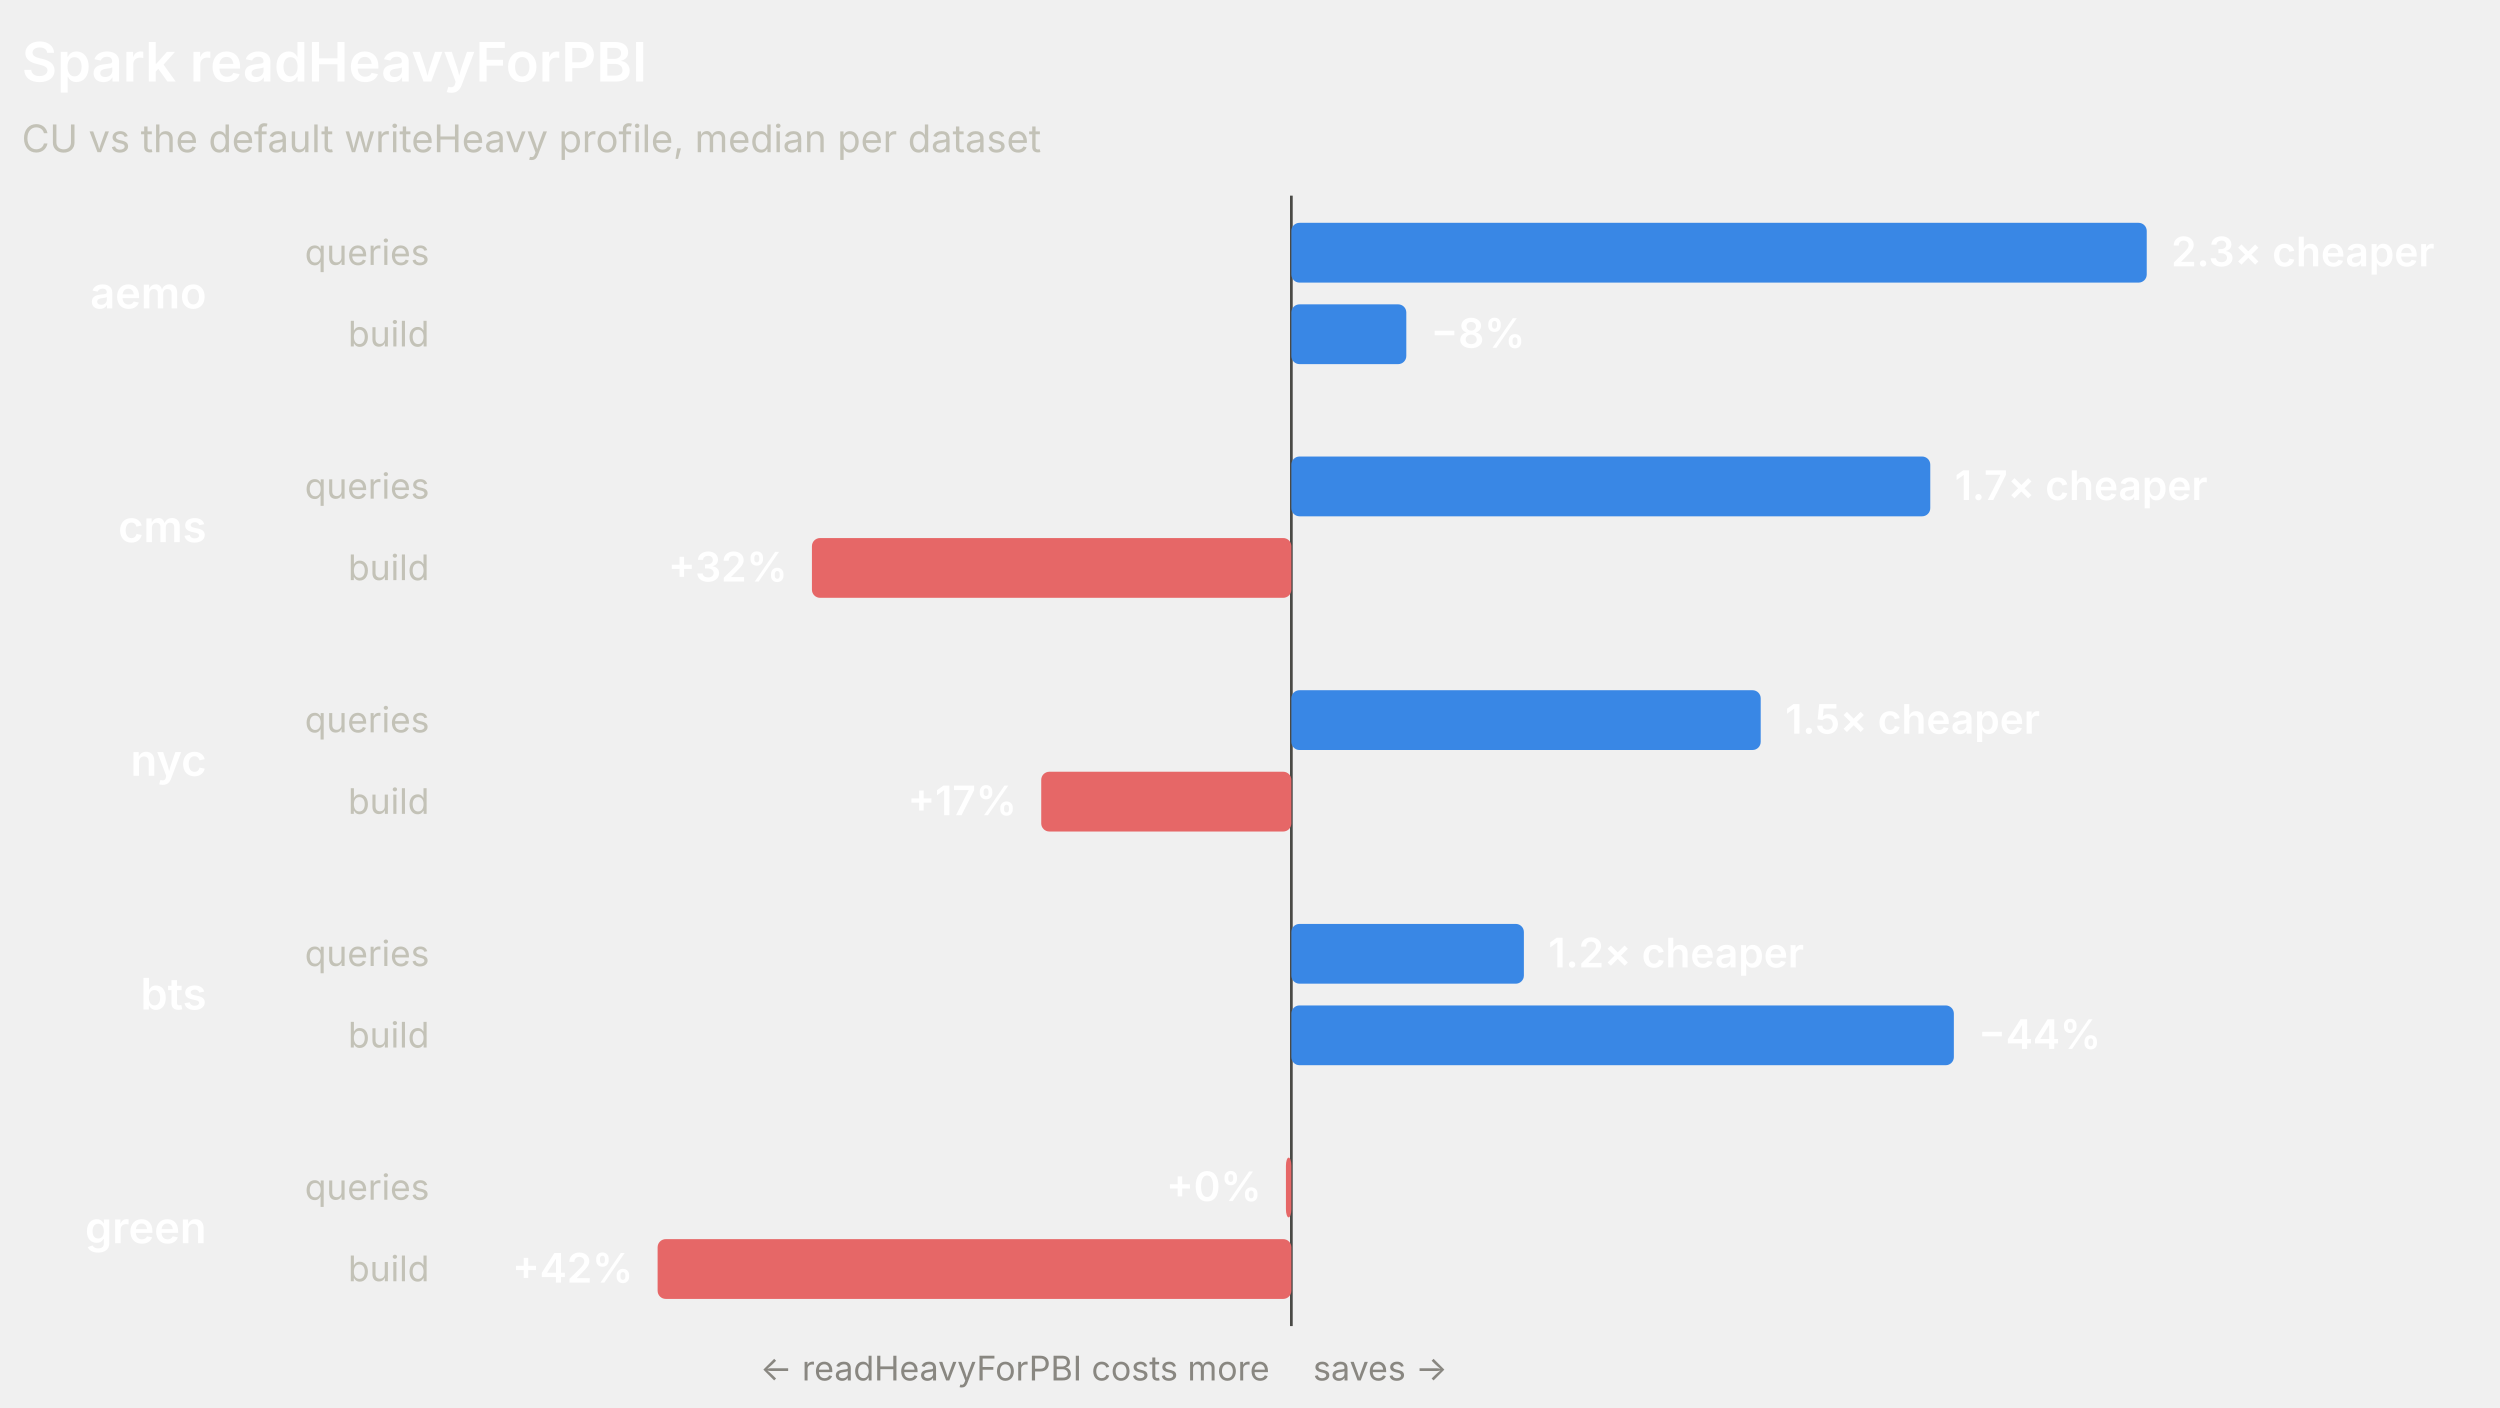
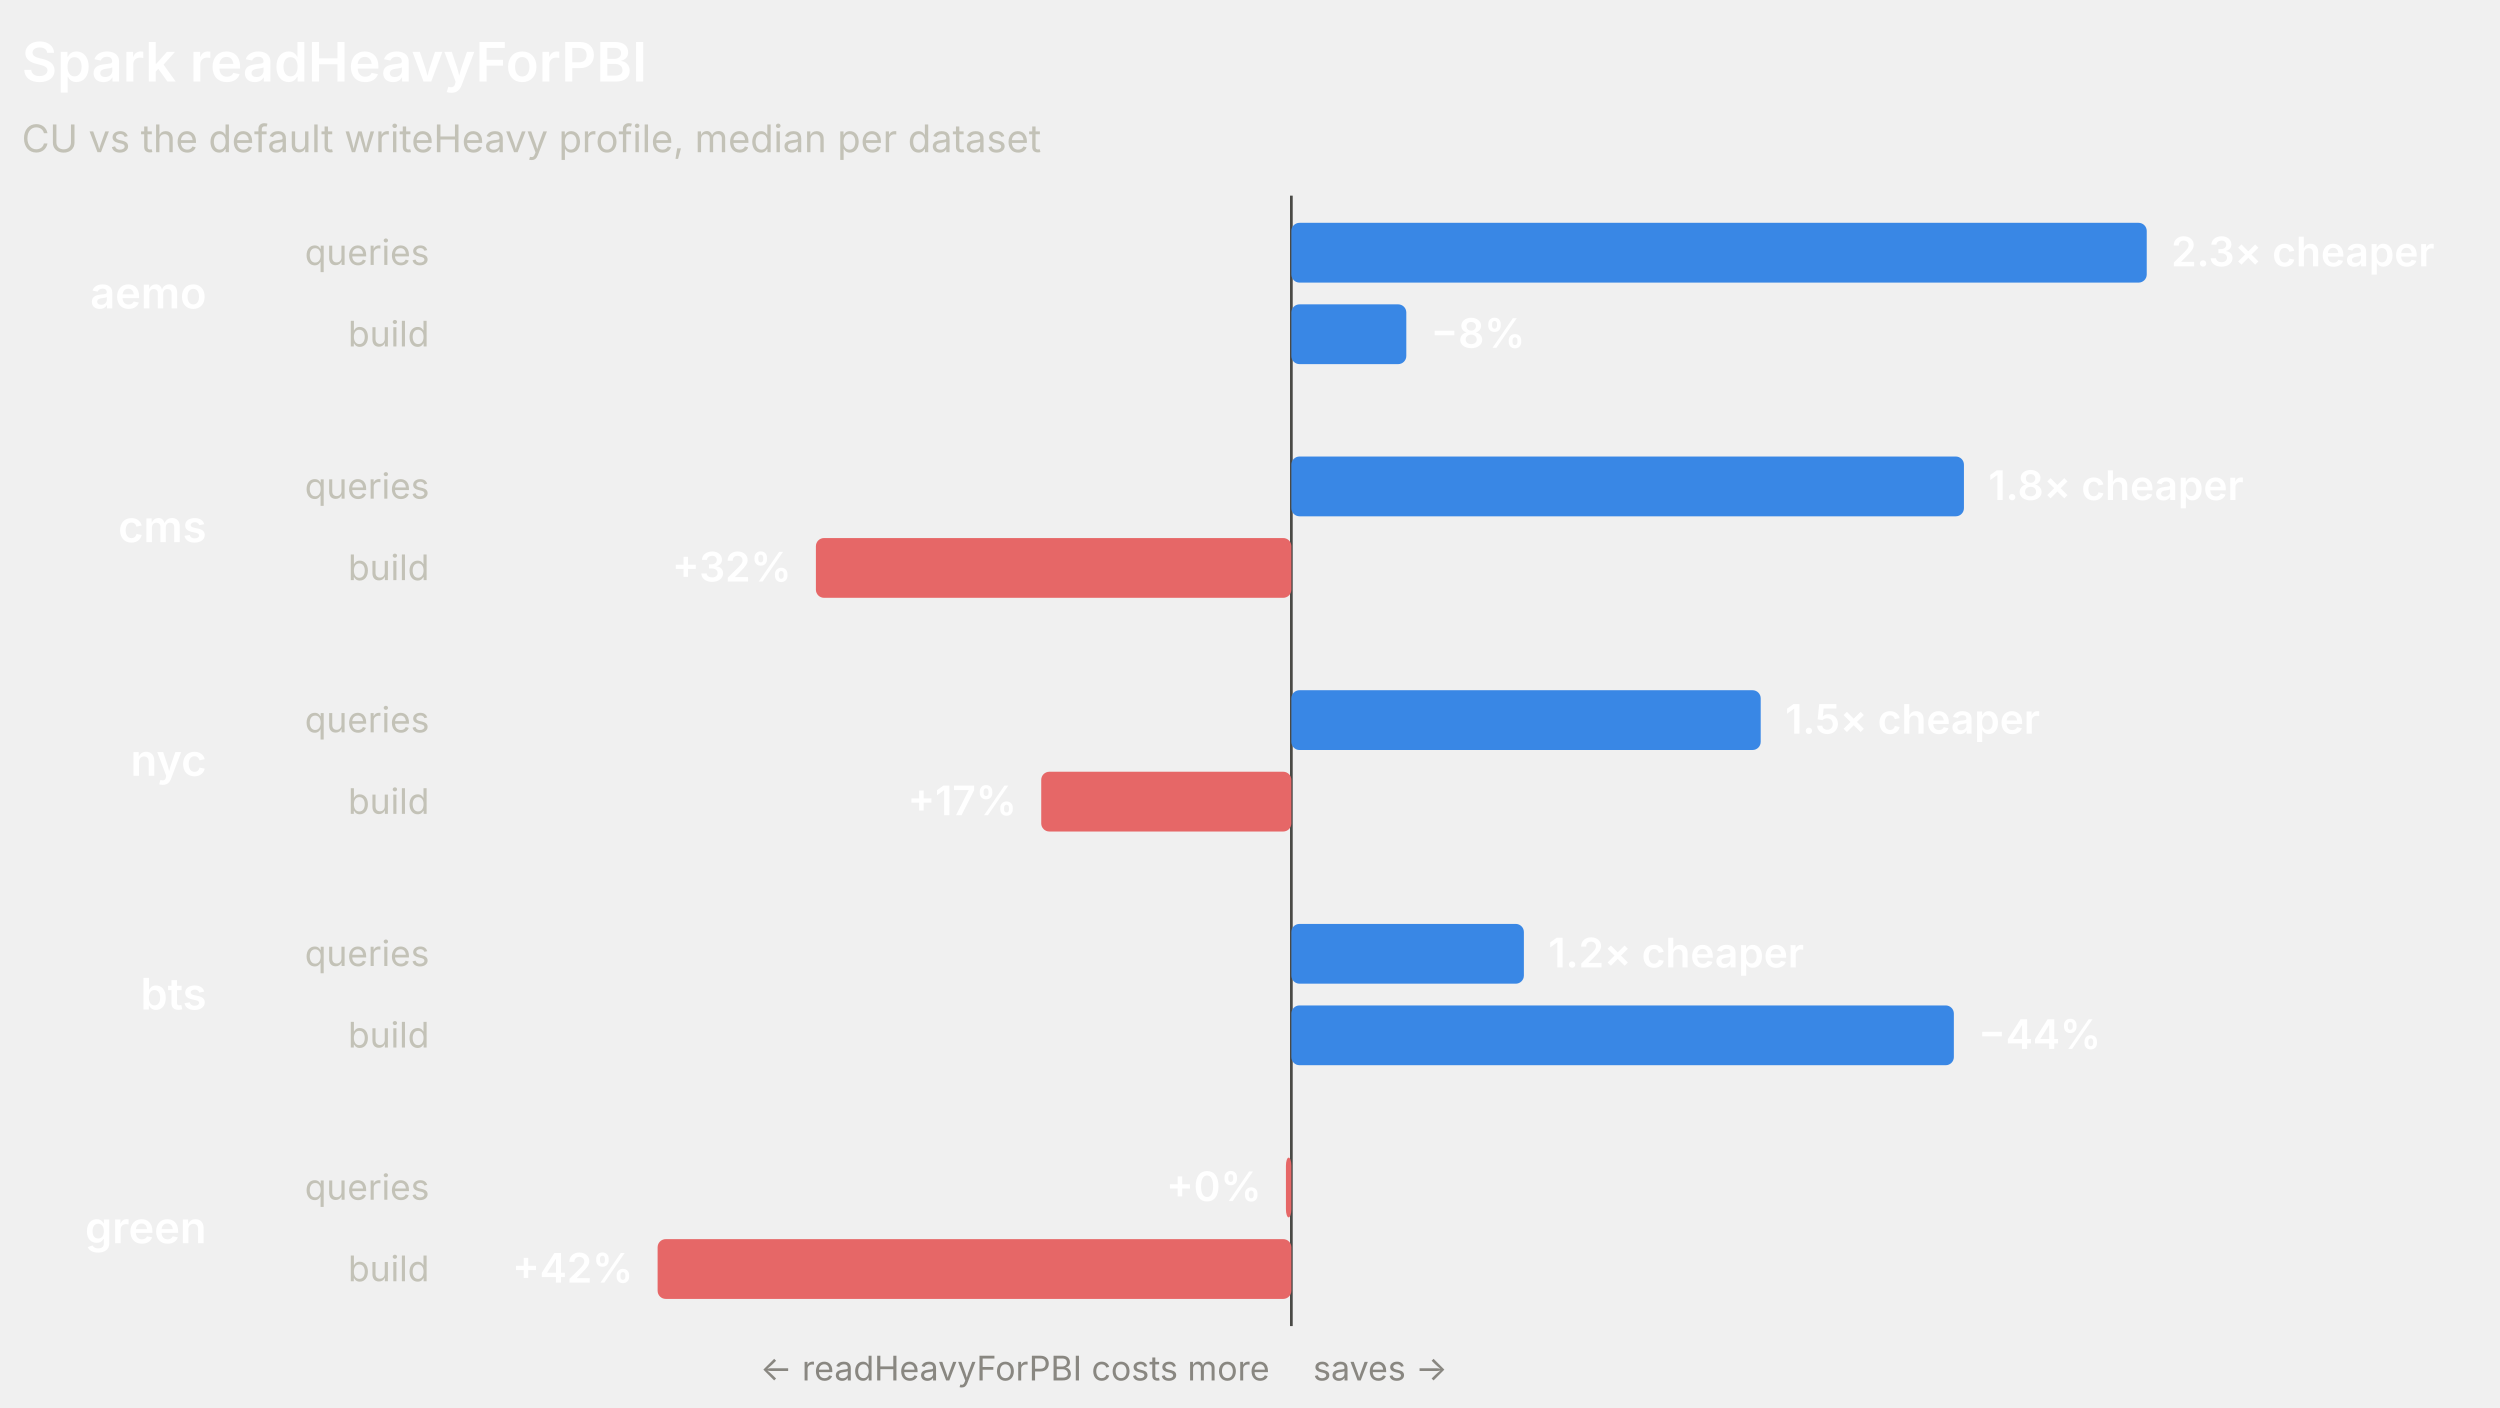
<svg xmlns="http://www.w3.org/2000/svg" width="920" height="518" viewBox="0 0 920 518" role="img" font-family="system-ui, -apple-system, 'Segoe UI', sans-serif">
  <line x1="475.22" y1="72" x2="475.22" y2="488" stroke="#4a4a46" stroke-width="1" />
  <text x="8" y="30" fill="#ffffff" font-size="20" font-weight="600">Spark readHeavyForPBI</text>
  <text x="8" y="56" fill="#c3c2b7" font-size="14">CU vs the default writeHeavy profile, median per dataset</text>
  <text x="76" y="113.5" fill="#ffffff" font-size="16" font-weight="600" text-anchor="end">aemo</text>
  <text x="158" y="97.5" fill="#c3c2b7" font-size="13" text-anchor="end">queries</text>
  <rect x="475.22" y="82" width="314.78" height="22" rx="3" fill="#3987e5" />
  <text x="799" y="98" fill="#ffffff" font-size="15" font-weight="600" text-anchor="start">2.3× cheaper</text>
  <text x="158" y="127.5" fill="#c3c2b7" font-size="13" text-anchor="end">build</text>
  <rect x="475.22" y="112" width="42.3" height="22" rx="3" fill="#3987e5" />
  <text x="526.52" y="128" fill="#ffffff" font-size="15" font-weight="600" text-anchor="start">−8%</text>
  <text x="76" y="199.5" fill="#ffffff" font-size="16" font-weight="600" text-anchor="end">cms</text>
  <text x="158" y="183.5" fill="#c3c2b7" font-size="13" text-anchor="end">queries</text>
-   <rect x="475.22" y="168" width="235.12" height="22" rx="3" fill="#3987e5" />
-   <text x="719.34" y="184" fill="#ffffff" font-size="15" font-weight="600" text-anchor="start">1.7× cheaper</text>
+   <rect x="475.22" y="168" width="247.51" height="22" rx="3" fill="#3987e5" />
+   <text x="731.73" y="184" fill="#ffffff" font-size="15" font-weight="600" text-anchor="start">1.8× cheaper</text>
  <text x="158" y="213.5" fill="#c3c2b7" font-size="13" text-anchor="end">build</text>
-   <rect x="298.79" y="198" width="176.43" height="22" rx="3" fill="#e66767" />
-   <text x="289.79" y="214" fill="#ffffff" font-size="15" font-weight="600" text-anchor="end">+32%</text>
+   <rect x="300.25" y="198" width="174.97" height="22" rx="3" fill="#e66767" />
+   <text x="291.25" y="214" fill="#ffffff" font-size="15" font-weight="600" text-anchor="end">+32%</text>
  <text x="76" y="285.5" fill="#ffffff" font-size="16" font-weight="600" text-anchor="end">nyc</text>
  <text x="158" y="269.5" fill="#c3c2b7" font-size="13" text-anchor="end">queries</text>
  <rect x="475.22" y="254" width="172.72" height="22" rx="3" fill="#3987e5" />
  <text x="656.94" y="270" fill="#ffffff" font-size="15" font-weight="600" text-anchor="start">1.5× cheaper</text>
  <text x="158" y="299.5" fill="#c3c2b7" font-size="13" text-anchor="end">build</text>
  <rect x="383.17" y="284" width="92.05" height="22" rx="3" fill="#e66767" />
  <text x="374.17" y="300" fill="#ffffff" font-size="15" font-weight="600" text-anchor="end">+17%</text>
  <text x="76" y="371.5" fill="#ffffff" font-size="16" font-weight="600" text-anchor="end">bts</text>
  <text x="158" y="355.5" fill="#c3c2b7" font-size="13" text-anchor="end">queries</text>
  <rect x="475.22" y="340" width="85.57" height="22" rx="3" fill="#3987e5" />
  <text x="569.79" y="356" fill="#ffffff" font-size="15" font-weight="600" text-anchor="start">1.2× cheaper</text>
  <text x="158" y="385.5" fill="#c3c2b7" font-size="13" text-anchor="end">build</text>
  <rect x="475.22" y="370" width="243.8" height="22" rx="3" fill="#3987e5" />
  <text x="728.02" y="386" fill="#ffffff" font-size="15" font-weight="600" text-anchor="start">−44%</text>
  <text x="76" y="457.5" fill="#ffffff" font-size="16" font-weight="600" text-anchor="end">green</text>
  <text x="158" y="441.5" fill="#c3c2b7" font-size="13" text-anchor="end">queries</text>
  <rect x="473.22" y="426" width="2" height="22" rx="3" fill="#e66767" />
  <text x="464.22" y="442" fill="#ffffff" font-size="15" font-weight="600" text-anchor="end">+0%</text>
  <text x="158" y="471.5" fill="#c3c2b7" font-size="13" text-anchor="end">build</text>
  <rect x="242" y="456" width="233.22" height="22" rx="3" fill="#e66767" />
  <text x="233" y="472" fill="#ffffff" font-size="15" font-weight="600" text-anchor="end">+42%</text>
  <text x="467.22" y="508" fill="#898781" font-size="12.5" text-anchor="end">← readHeavyForPBI costs more</text>
  <text x="483.22" y="508" fill="#898781" font-size="12.5" text-anchor="start">saves →</text>
</svg>
